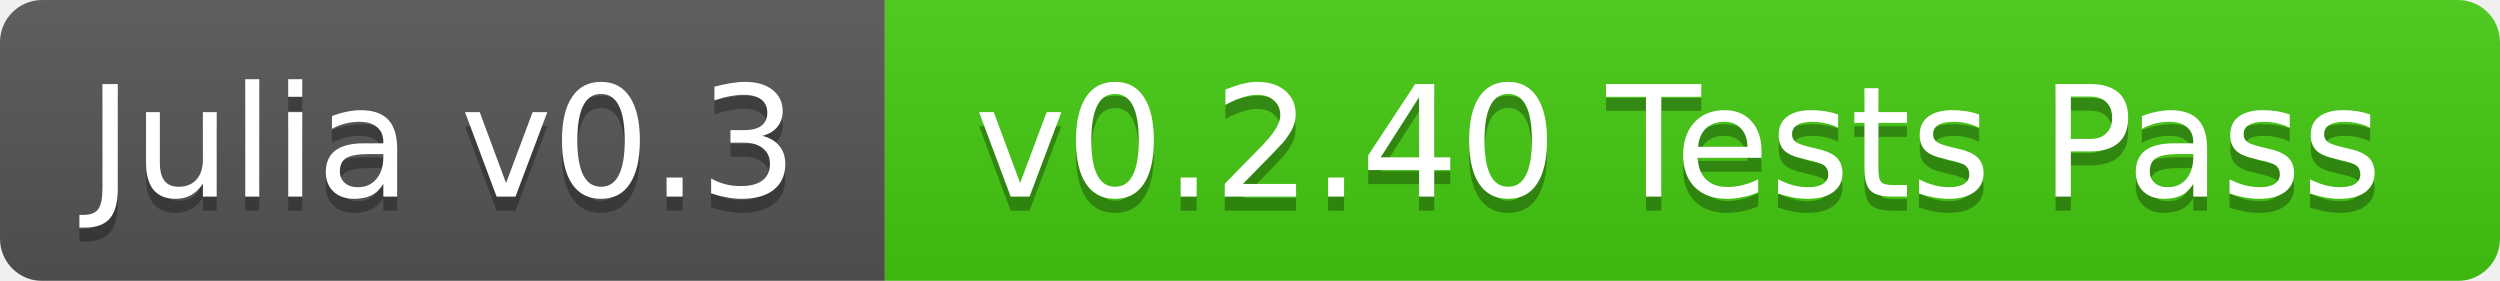
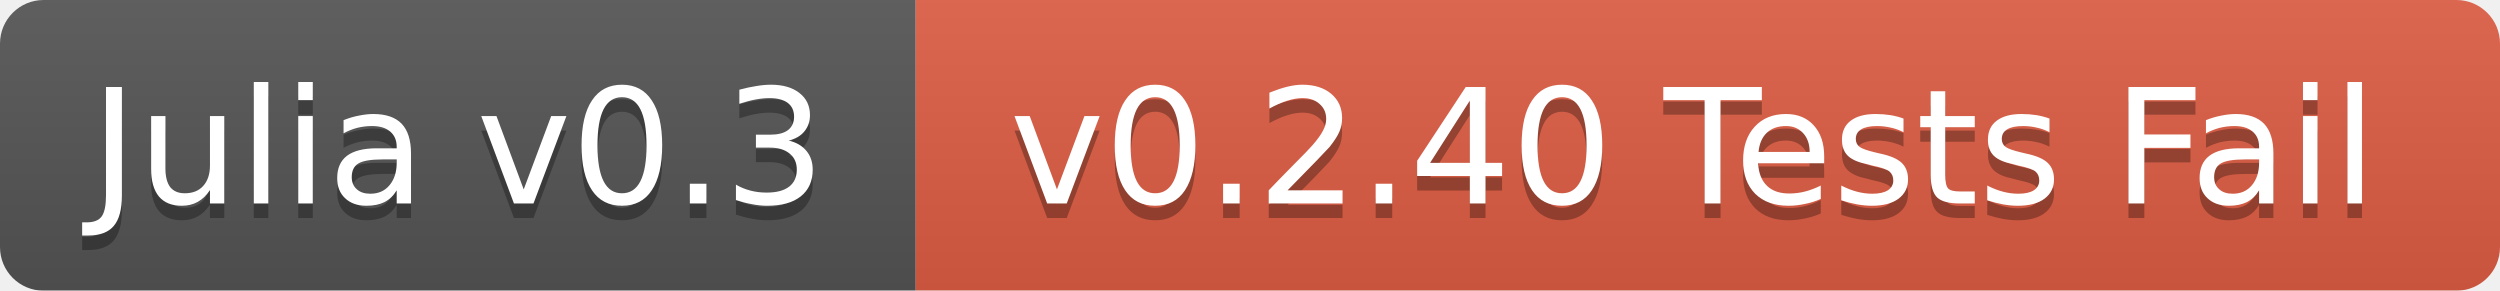
- <svg xmlns="http://www.w3.org/2000/svg" width="178" height="20">
+ <svg xmlns="http://www.w3.org/2000/svg" width="172" height="20">
  <linearGradient id="b" x2="0" y2="100%">
    <stop offset="0" stop-color="#bbb" stop-opacity=".1" />
    <stop offset="1" stop-opacity=".1" />
  </linearGradient>
  <mask id="a">
-     <rect width="178" height="20" rx="3" fill="#fff" />
+     <rect width="172" height="20" rx="3" fill="#fff" />
  </mask>
  <g mask="url(#a)">
    <path fill="#555" d="M0 0h63v20H0z" />
-     <path fill="#4c1" d="M63 0h115v20H63z" />
-     <path fill="url(#b)" d="M0 0h178v20H0z" />
+     <path fill="#e05d44" d="M63 0h109v20H63z" />
+     <path fill="url(#b)" d="M0 0h172v20H0z" />
  </g>
  <g fill="#fff" text-anchor="middle" font-family="DejaVu Sans,Verdana,Geneva,sans-serif" font-size="11">
    <text x="31.5" y="15" fill="#010101" fill-opacity=".3">Julia v0.3</text>
    <text x="31.5" y="14">Julia v0.3</text>
-     <text x="119.5" y="15" fill="#010101" fill-opacity=".3">v0.2.40 Tests Pass</text>
-     <text x="119.5" y="14">v0.2.40 Tests Pass</text>
+     <text x="116.5" y="15" fill="#010101" fill-opacity=".3">v0.2.40 Tests Fail</text>
+     <text x="116.5" y="14">v0.2.40 Tests Fail</text>
  </g>
</svg>
